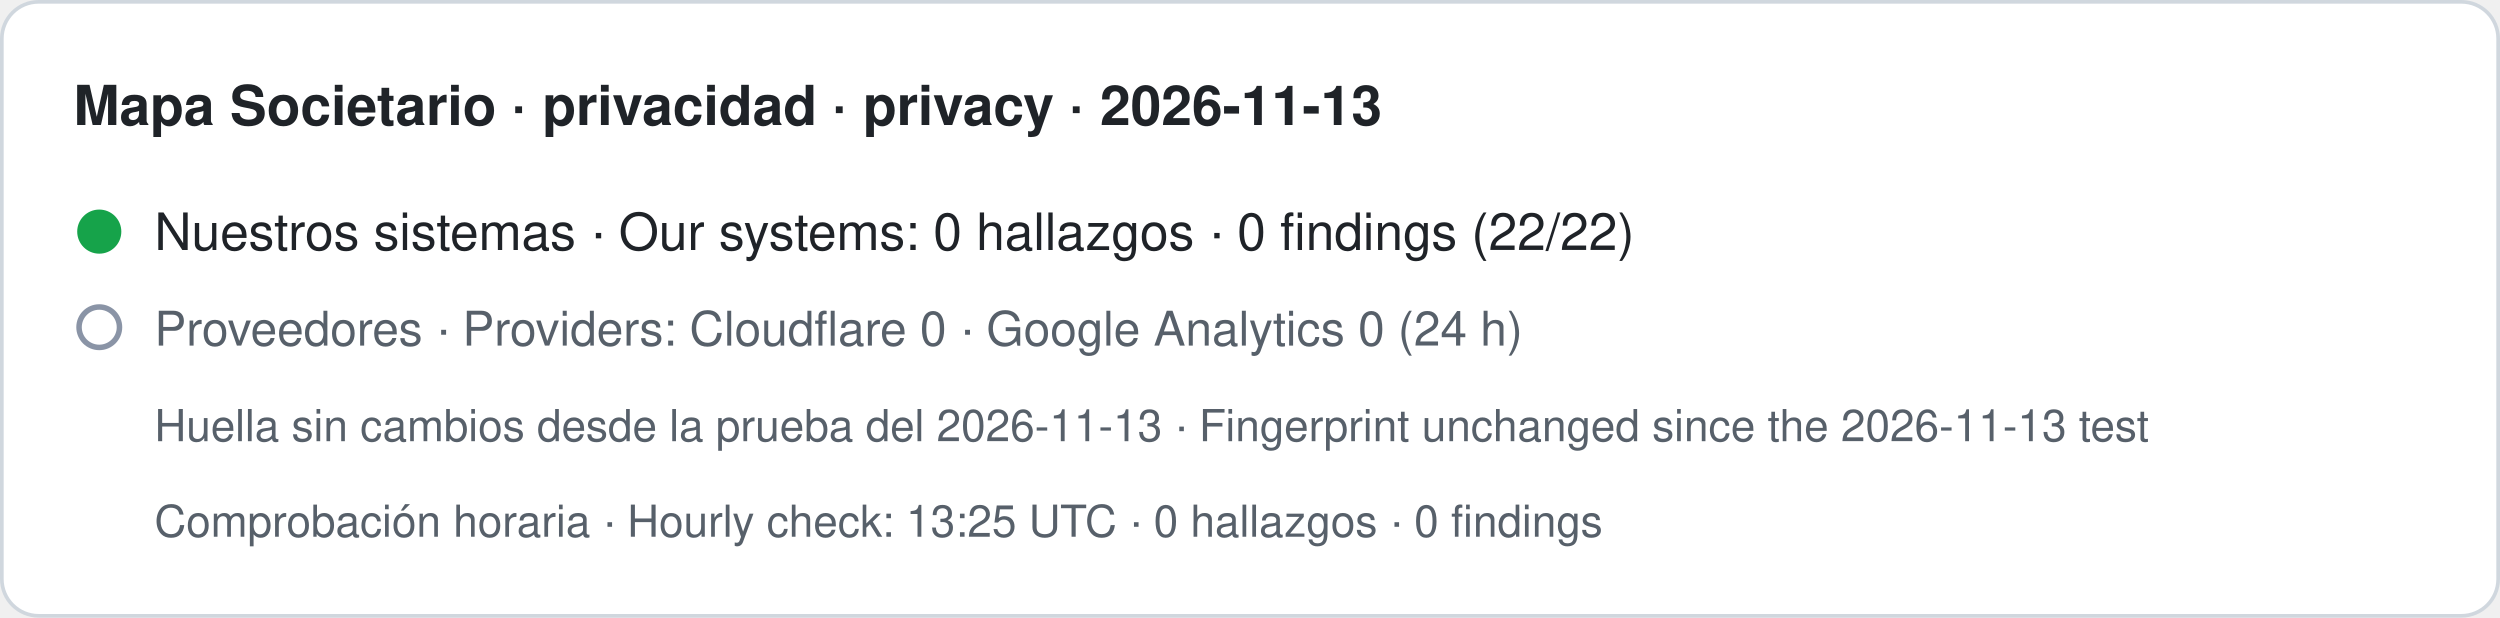
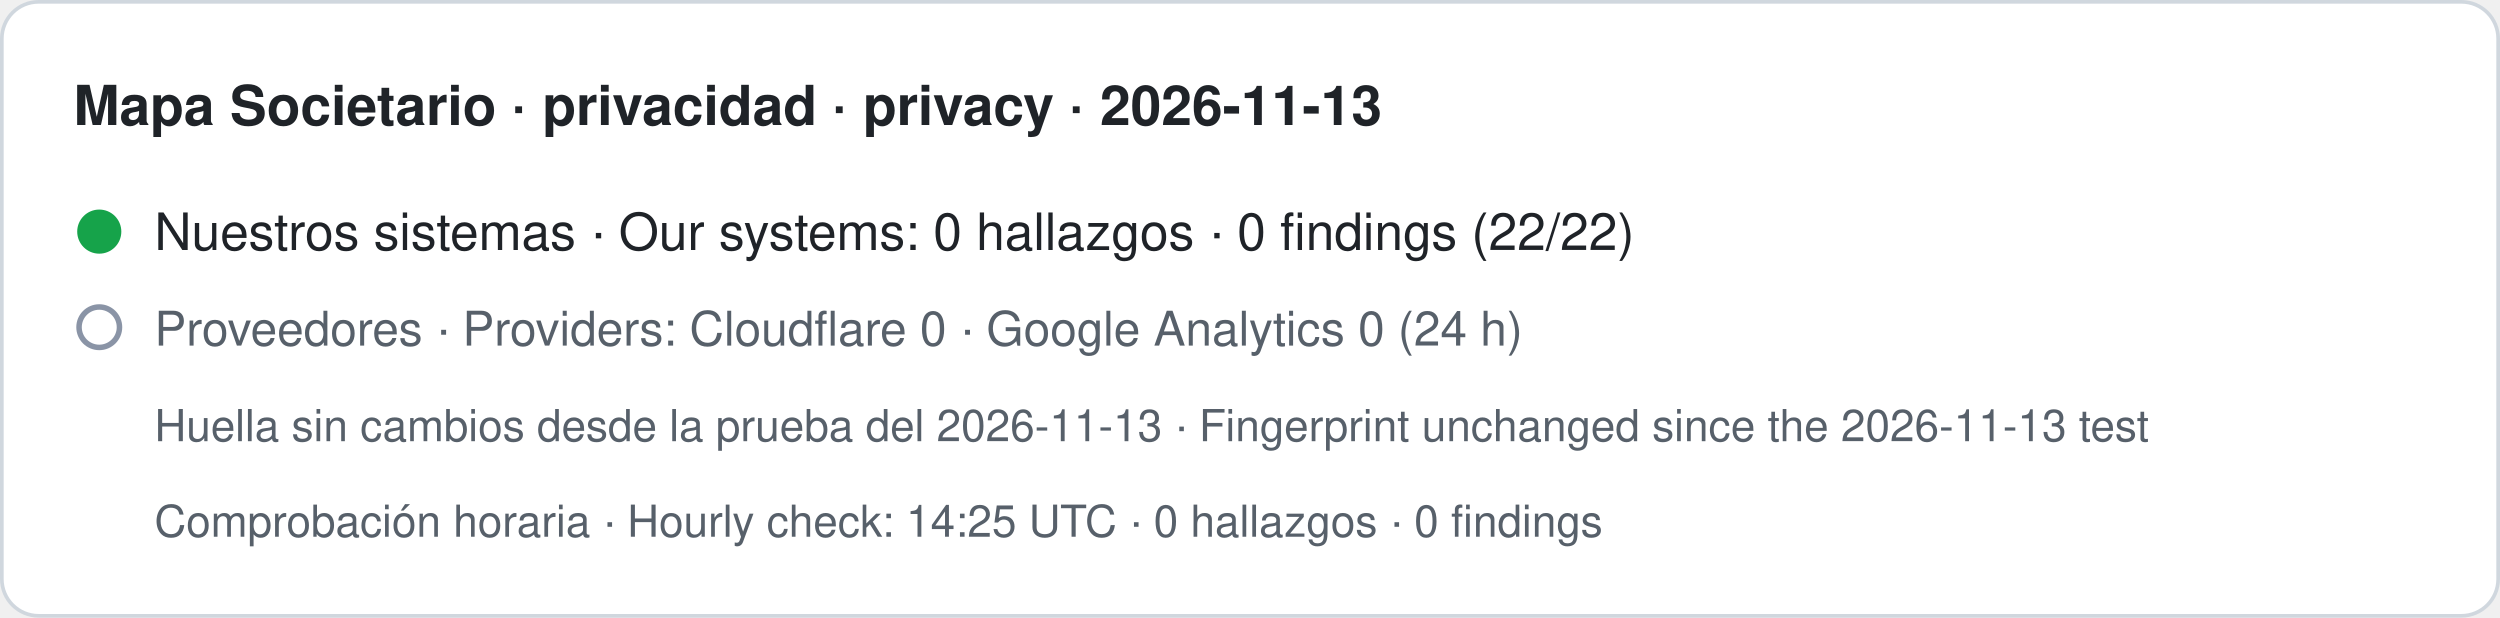
- <svg xmlns="http://www.w3.org/2000/svg" width="680" height="168" viewBox="0 0 680 168" role="img" aria-label="Mapa Societario · privacidad · privacy · 2026-11-13. Nuestros sistemas · Our systems: 0 hallazgos · 0 findings (22/22). Proveedores · Providers: Cloudflare 0 · Google Analytics 0 (24 h). Huella sin cambios desde la prueba del 2026-11-13 · Fingerprint unchanged since the 2026-11-13 test. Comprobación horaria · Hourly check: 13:25 UTC · 0 hallazgos · 0 findings">
+ <svg xmlns="http://www.w3.org/2000/svg" width="680" height="168" viewBox="0 0 680 168" role="img" aria-label="Mapa Societario · privacidad · privacy · 2026-11-13. Nuestros sistemas · Our systems: 0 hallazgos · 0 findings (22/22). Proveedores · Providers: Cloudflare 0 · Google Analytics 0 (24 h). Huella sin cambios desde la prueba del 2026-11-13 · Fingerprint unchanged since the 2026-11-13 test. Comprobación horaria · Hourly check: 14:25 UTC · 0 hallazgos · 0 findings">
  <rect x="0.5" y="0.5" width="679" height="167" rx="10" fill="#ffffff" stroke="#d0d7de" />
  <text x="20" y="34" font-family="-apple-system,BlinkMacSystemFont,Segoe UI,Helvetica,Arial,sans-serif" font-size="15" font-weight="600" fill="#1f2328">Mapa Societario · privacidad · privacy · 2026-11-13</text>
  <circle cx="27" cy="63" r="6" fill="#16a34a" />
  <text x="42" y="68" font-family="-apple-system,BlinkMacSystemFont,Segoe UI,Helvetica,Arial,sans-serif" font-size="14" fill="#1f2328">Nuestros sistemas · Our systems: 0 hallazgos · 0 findings (22/22)</text>
  <circle cx="27" cy="89" r="5.5" fill="none" stroke="#8a94a6" stroke-width="1.5" />
  <text x="42" y="94" font-family="-apple-system,BlinkMacSystemFont,Segoe UI,Helvetica,Arial,sans-serif" font-size="13" fill="#57606a">Proveedores · Providers: Cloudflare 0 · Google Analytics 0 (24 h)</text>
  <text x="42" y="120" font-family="-apple-system,BlinkMacSystemFont,Segoe UI,Helvetica,Arial,sans-serif" font-size="12" fill="#57606a">Huella sin cambios desde la prueba del 2026-11-13 · Fingerprint unchanged since the 2026-11-13 test</text>
-   <text x="42" y="146" font-family="-apple-system,BlinkMacSystemFont,Segoe UI,Helvetica,Arial,sans-serif" font-size="12" fill="#57606a">Comprobación horaria · Hourly check: 13:25 UTC · 0 hallazgos · 0 findings</text>
+   <text x="42" y="146" font-family="-apple-system,BlinkMacSystemFont,Segoe UI,Helvetica,Arial,sans-serif" font-size="12" fill="#57606a">Comprobación horaria · Hourly check: 14:25 UTC · 0 hallazgos · 0 findings</text>
</svg>
